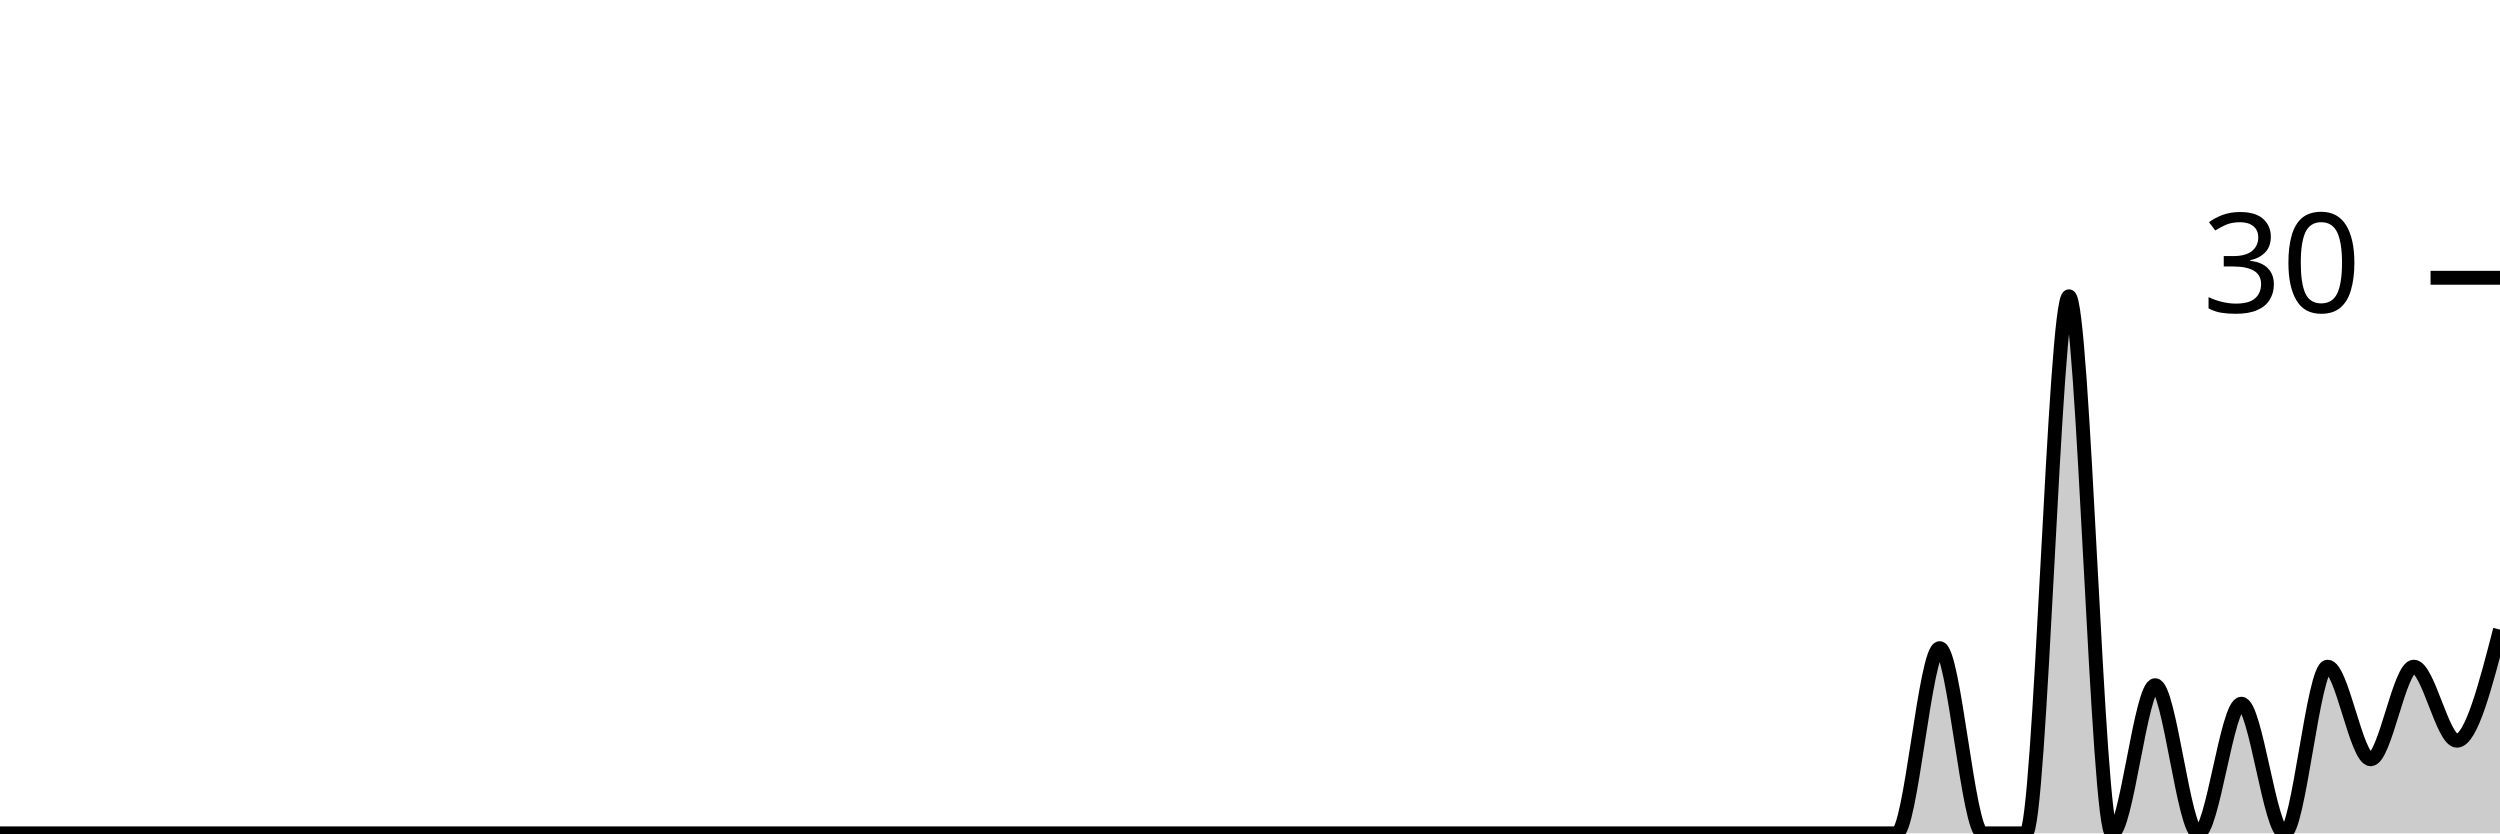
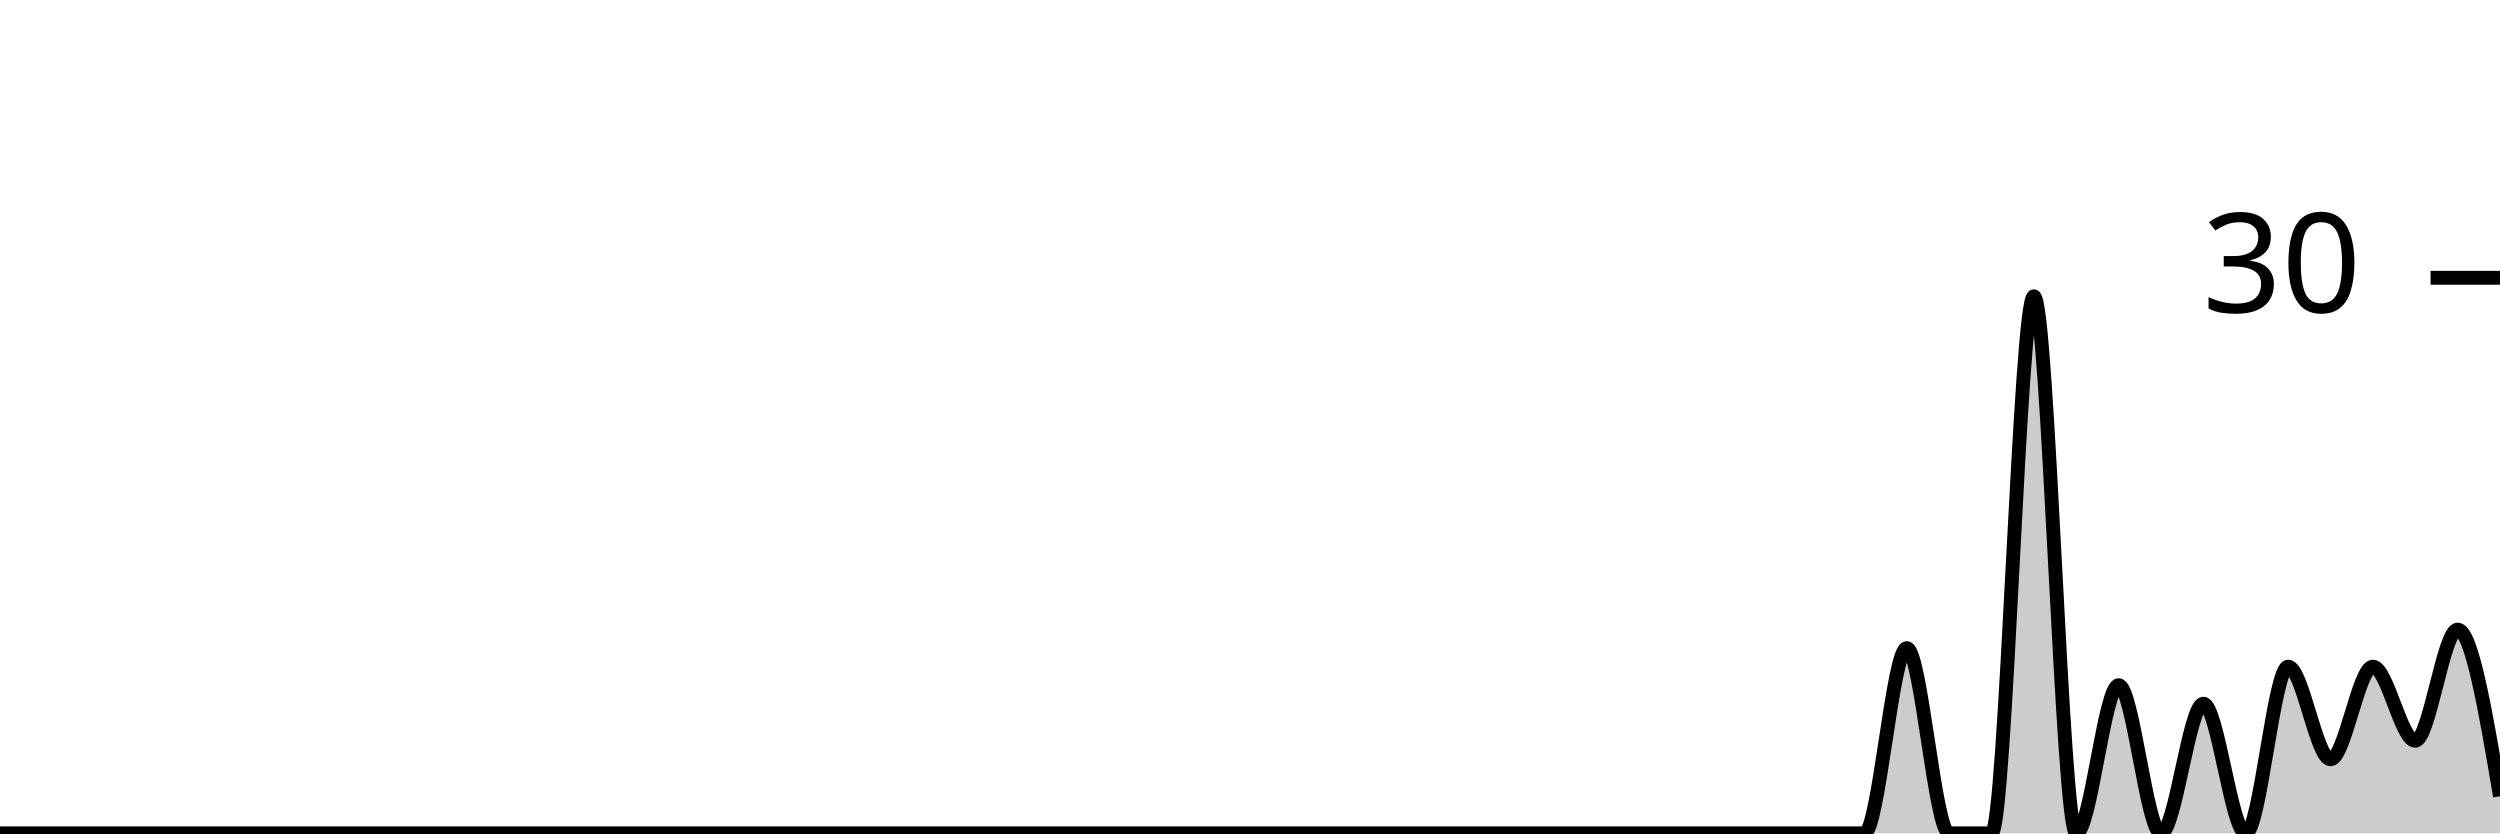
<svg xmlns="http://www.w3.org/2000/svg" viewBox="0 0 180 60">
  <g transform="translate(0,20)">
-     <path class="area" fill="rgba(0, 0, 0, 0.2)" d="M0,40C1.034,40,2.069,40,3.103,40C4.138,40,5.172,40,6.207,40C7.241,40,8.276,40,9.31,40C10.345,40,11.379,40,12.414,40C13.448,40,14.483,40,15.517,40C16.552,40,17.586,40,18.621,40C19.655,40,20.69,40,21.724,40C22.759,40,23.793,40,24.828,40C25.862,40,26.897,40,27.931,40C28.966,40,30,40,31.034,40C32.069,40,33.103,40,34.138,40C35.172,40,36.207,40,37.241,40C38.276,40,39.31,40,40.345,40C41.379,40,42.414,40,43.448,40C44.483,40,45.517,40,46.552,40C47.586,40,48.621,40,49.655,40C50.69,40,51.724,40,52.759,40C53.793,40,54.828,40,55.862,40C56.897,40,57.931,40,58.966,40C60,40,61.034,40,62.069,40C63.103,40,64.138,40,65.172,40C66.207,40,67.241,40,68.276,40C69.31,40,70.345,40,71.379,40C72.414,40,73.448,40,74.483,40C75.517,40,76.552,40,77.586,40C78.621,40,79.655,40,80.69,40C81.724,40,82.759,40,83.793,40C84.828,40,85.862,40,86.897,40C87.931,40,88.966,40,90,40C91.034,40,92.069,40,93.103,40C94.138,40,95.172,40,96.207,40C97.241,40,98.276,40,99.31,40C100.345,40,101.379,40,102.414,40C103.448,40,104.483,40,105.517,40C106.552,40,107.586,40,108.621,40C109.655,40,110.69,40,111.724,40C112.759,40,113.793,40,114.828,40C115.862,40,116.897,40,117.931,40C118.966,40,120,40,121.034,40C122.069,40,123.103,40,124.138,40C125.172,40,126.207,40,127.241,40C128.276,40,129.31,40,130.345,40C131.379,40,132.414,40,133.448,40C134.483,40,135.517,40,136.552,40C137.586,40,138.621,26.667,139.655,26.667C140.69,26.667,141.724,40,142.759,40C143.793,40,144.828,40,145.862,40C146.897,40,147.931,1.333,148.966,1.333C150,1.333,151.034,40,152.069,40C153.103,40,154.138,29.333,155.172,29.333C156.207,29.333,157.241,40,158.276,40C159.31,40,160.345,30.667,161.379,30.667C162.414,30.667,163.448,40,164.483,40C165.517,40,166.552,28,167.586,28C168.621,28,169.655,34.667,170.69,34.667C171.724,34.667,172.759,28,173.793,28C174.828,28,175.862,33.333,176.897,33.333C177.931,33.333,178.966,29.333,180,25.333L180,40C178.966,40,177.931,40,176.897,40C175.862,40,174.828,40,173.793,40C172.759,40,171.724,40,170.69,40C169.655,40,168.621,40,167.586,40C166.552,40,165.517,40,164.483,40C163.448,40,162.414,40,161.379,40C160.345,40,159.31,40,158.276,40C157.241,40,156.207,40,155.172,40C154.138,40,153.103,40,152.069,40C151.034,40,150,40,148.966,40C147.931,40,146.897,40,145.862,40C144.828,40,143.793,40,142.759,40C141.724,40,140.69,40,139.655,40C138.621,40,137.586,40,136.552,40C135.517,40,134.483,40,133.448,40C132.414,40,131.379,40,130.345,40C129.31,40,128.276,40,127.241,40C126.207,40,125.172,40,124.138,40C123.103,40,122.069,40,121.034,40C120,40,118.966,40,117.931,40C116.897,40,115.862,40,114.828,40C113.793,40,112.759,40,111.724,40C110.69,40,109.655,40,108.621,40C107.586,40,106.552,40,105.517,40C104.483,40,103.448,40,102.414,40C101.379,40,100.345,40,99.31,40C98.276,40,97.241,40,96.207,40C95.172,40,94.138,40,93.103,40C92.069,40,91.034,40,90,40C88.966,40,87.931,40,86.897,40C85.862,40,84.828,40,83.793,40C82.759,40,81.724,40,80.69,40C79.655,40,78.621,40,77.586,40C76.552,40,75.517,40,74.483,40C73.448,40,72.414,40,71.379,40C70.345,40,69.31,40,68.276,40C67.241,40,66.207,40,65.172,40C64.138,40,63.103,40,62.069,40C61.034,40,60,40,58.966,40C57.931,40,56.897,40,55.862,40C54.828,40,53.793,40,52.759,40C51.724,40,50.69,40,49.655,40C48.621,40,47.586,40,46.552,40C45.517,40,44.483,40,43.448,40C42.414,40,41.379,40,40.345,40C39.31,40,38.276,40,37.241,40C36.207,40,35.172,40,34.138,40C33.103,40,32.069,40,31.034,40C30,40,28.966,40,27.931,40C26.897,40,25.862,40,24.828,40C23.793,40,22.759,40,21.724,40C20.69,40,19.655,40,18.621,40C17.586,40,16.552,40,15.517,40C14.483,40,13.448,40,12.414,40C11.379,40,10.345,40,9.31,40C8.276,40,7.241,40,6.207,40C5.172,40,4.138,40,3.103,40C2.069,40,1.034,40,0,40Z" />
-     <path class="line" stroke="black" fill="none" d="M0,40C1.034,40,2.069,40,3.103,40C4.138,40,5.172,40,6.207,40C7.241,40,8.276,40,9.31,40C10.345,40,11.379,40,12.414,40C13.448,40,14.483,40,15.517,40C16.552,40,17.586,40,18.621,40C19.655,40,20.69,40,21.724,40C22.759,40,23.793,40,24.828,40C25.862,40,26.897,40,27.931,40C28.966,40,30,40,31.034,40C32.069,40,33.103,40,34.138,40C35.172,40,36.207,40,37.241,40C38.276,40,39.31,40,40.345,40C41.379,40,42.414,40,43.448,40C44.483,40,45.517,40,46.552,40C47.586,40,48.621,40,49.655,40C50.69,40,51.724,40,52.759,40C53.793,40,54.828,40,55.862,40C56.897,40,57.931,40,58.966,40C60,40,61.034,40,62.069,40C63.103,40,64.138,40,65.172,40C66.207,40,67.241,40,68.276,40C69.31,40,70.345,40,71.379,40C72.414,40,73.448,40,74.483,40C75.517,40,76.552,40,77.586,40C78.621,40,79.655,40,80.69,40C81.724,40,82.759,40,83.793,40C84.828,40,85.862,40,86.897,40C87.931,40,88.966,40,90,40C91.034,40,92.069,40,93.103,40C94.138,40,95.172,40,96.207,40C97.241,40,98.276,40,99.31,40C100.345,40,101.379,40,102.414,40C103.448,40,104.483,40,105.517,40C106.552,40,107.586,40,108.621,40C109.655,40,110.69,40,111.724,40C112.759,40,113.793,40,114.828,40C115.862,40,116.897,40,117.931,40C118.966,40,120,40,121.034,40C122.069,40,123.103,40,124.138,40C125.172,40,126.207,40,127.241,40C128.276,40,129.31,40,130.345,40C131.379,40,132.414,40,133.448,40C134.483,40,135.517,40,136.552,40C137.586,40,138.621,26.667,139.655,26.667C140.69,26.667,141.724,40,142.759,40C143.793,40,144.828,40,145.862,40C146.897,40,147.931,1.333,148.966,1.333C150,1.333,151.034,40,152.069,40C153.103,40,154.138,29.333,155.172,29.333C156.207,29.333,157.241,40,158.276,40C159.31,40,160.345,30.667,161.379,30.667C162.414,30.667,163.448,40,164.483,40C165.517,40,166.552,28,167.586,28C168.621,28,169.655,34.667,170.69,34.667C171.724,34.667,172.759,28,173.793,28C174.828,28,175.862,33.333,176.897,33.333C177.931,33.333,178.966,29.333,180,25.333" />
+     <path class="area" fill="rgba(0, 0, 0, 0.2)" d="M0,40C1.017,40,2.034,40,3.051,40C4.068,40,5.085,40,6.102,40C7.119,40,8.136,40,9.153,40C10.169,40,11.186,40,12.203,40C13.22,40,14.237,40,15.254,40C16.271,40,17.288,40,18.305,40C19.322,40,20.339,40,21.356,40C22.373,40,23.39,40,24.407,40C25.424,40,26.441,40,27.458,40C28.475,40,29.492,40,30.508,40C31.525,40,32.542,40,33.559,40C34.576,40,35.593,40,36.61,40C37.627,40,38.644,40,39.661,40C40.678,40,41.695,40,42.712,40C43.729,40,44.746,40,45.763,40C46.78,40,47.797,40,48.814,40C49.831,40,50.847,40,51.864,40C52.881,40,53.898,40,54.915,40C55.932,40,56.949,40,57.966,40C58.983,40,60,40,61.017,40C62.034,40,63.051,40,64.068,40C65.085,40,66.102,40,67.119,40C68.136,40,69.153,40,70.169,40C71.186,40,72.203,40,73.22,40C74.237,40,75.254,40,76.271,40C77.288,40,78.305,40,79.322,40C80.339,40,81.356,40,82.373,40C83.39,40,84.407,40,85.424,40C86.441,40,87.458,40,88.475,40C89.492,40,90.508,40,91.525,40C92.542,40,93.559,40,94.576,40C95.593,40,96.61,40,97.627,40C98.644,40,99.661,40,100.678,40C101.695,40,102.712,40,103.729,40C104.746,40,105.763,40,106.78,40C107.797,40,108.814,40,109.831,40C110.847,40,111.864,40,112.881,40C113.898,40,114.915,40,115.932,40C116.949,40,117.966,40,118.983,40C120,40,121.017,40,122.034,40C123.051,40,124.068,40,125.085,40C126.102,40,127.119,40,128.136,40C129.153,40,130.169,40,131.186,40C132.203,40,133.22,40,134.237,40C135.254,40,136.271,26.667,137.288,26.667C138.305,26.667,139.322,40,140.339,40C141.356,40,142.373,40,143.39,40C144.407,40,145.424,1.333,146.441,1.333C147.458,1.333,148.475,40,149.492,40C150.508,40,151.525,29.333,152.542,29.333C153.559,29.333,154.576,40,155.593,40C156.61,40,157.627,30.667,158.644,30.667C159.661,30.667,160.678,40,161.695,40C162.712,40,163.729,28,164.746,28C165.763,28,166.78,34.667,167.797,34.667C168.814,34.667,169.831,28,170.847,28C171.864,28,172.881,33.333,173.898,33.333C174.915,33.333,175.932,25.333,176.949,25.333C177.966,25.333,178.983,31.333,180,37.333L180,40C178.983,40,177.966,40,176.949,40C175.932,40,174.915,40,173.898,40C172.881,40,171.864,40,170.847,40C169.831,40,168.814,40,167.797,40C166.78,40,165.763,40,164.746,40C163.729,40,162.712,40,161.695,40C160.678,40,159.661,40,158.644,40C157.627,40,156.61,40,155.593,40C154.576,40,153.559,40,152.542,40C151.525,40,150.508,40,149.492,40C148.475,40,147.458,40,146.441,40C145.424,40,144.407,40,143.39,40C142.373,40,141.356,40,140.339,40C139.322,40,138.305,40,137.288,40C136.271,40,135.254,40,134.237,40C133.22,40,132.203,40,131.186,40C130.169,40,129.153,40,128.136,40C127.119,40,126.102,40,125.085,40C124.068,40,123.051,40,122.034,40C121.017,40,120,40,118.983,40C117.966,40,116.949,40,115.932,40C114.915,40,113.898,40,112.881,40C111.864,40,110.847,40,109.831,40C108.814,40,107.797,40,106.78,40C105.763,40,104.746,40,103.729,40C102.712,40,101.695,40,100.678,40C99.661,40,98.644,40,97.627,40C96.61,40,95.593,40,94.576,40C93.559,40,92.542,40,91.525,40C90.508,40,89.492,40,88.475,40C87.458,40,86.441,40,85.424,40C84.407,40,83.39,40,82.373,40C81.356,40,80.339,40,79.322,40C78.305,40,77.288,40,76.271,40C75.254,40,74.237,40,73.22,40C72.203,40,71.186,40,70.169,40C69.153,40,68.136,40,67.119,40C66.102,40,65.085,40,64.068,40C63.051,40,62.034,40,61.017,40C60,40,58.983,40,57.966,40C56.949,40,55.932,40,54.915,40C53.898,40,52.881,40,51.864,40C50.847,40,49.831,40,48.814,40C47.797,40,46.78,40,45.763,40C44.746,40,43.729,40,42.712,40C41.695,40,40.678,40,39.661,40C38.644,40,37.627,40,36.61,40C35.593,40,34.576,40,33.559,40C32.542,40,31.525,40,30.508,40C29.492,40,28.475,40,27.458,40C26.441,40,25.424,40,24.407,40C23.39,40,22.373,40,21.356,40C20.339,40,19.322,40,18.305,40C17.288,40,16.271,40,15.254,40C14.237,40,13.22,40,12.203,40C11.186,40,10.169,40,9.153,40C8.136,40,7.119,40,6.102,40C5.085,40,4.068,40,3.051,40C2.034,40,1.017,40,0,40Z" />
+     <path class="line" stroke="black" fill="none" d="M0,40C1.017,40,2.034,40,3.051,40C4.068,40,5.085,40,6.102,40C7.119,40,8.136,40,9.153,40C10.169,40,11.186,40,12.203,40C13.22,40,14.237,40,15.254,40C16.271,40,17.288,40,18.305,40C19.322,40,20.339,40,21.356,40C22.373,40,23.39,40,24.407,40C25.424,40,26.441,40,27.458,40C28.475,40,29.492,40,30.508,40C31.525,40,32.542,40,33.559,40C34.576,40,35.593,40,36.61,40C37.627,40,38.644,40,39.661,40C40.678,40,41.695,40,42.712,40C43.729,40,44.746,40,45.763,40C46.78,40,47.797,40,48.814,40C49.831,40,50.847,40,51.864,40C52.881,40,53.898,40,54.915,40C55.932,40,56.949,40,57.966,40C58.983,40,60,40,61.017,40C62.034,40,63.051,40,64.068,40C65.085,40,66.102,40,67.119,40C68.136,40,69.153,40,70.169,40C71.186,40,72.203,40,73.22,40C74.237,40,75.254,40,76.271,40C77.288,40,78.305,40,79.322,40C80.339,40,81.356,40,82.373,40C83.39,40,84.407,40,85.424,40C86.441,40,87.458,40,88.475,40C89.492,40,90.508,40,91.525,40C92.542,40,93.559,40,94.576,40C95.593,40,96.61,40,97.627,40C98.644,40,99.661,40,100.678,40C101.695,40,102.712,40,103.729,40C104.746,40,105.763,40,106.78,40C107.797,40,108.814,40,109.831,40C110.847,40,111.864,40,112.881,40C113.898,40,114.915,40,115.932,40C116.949,40,117.966,40,118.983,40C120,40,121.017,40,122.034,40C123.051,40,124.068,40,125.085,40C126.102,40,127.119,40,128.136,40C129.153,40,130.169,40,131.186,40C132.203,40,133.22,40,134.237,40C135.254,40,136.271,26.667,137.288,26.667C138.305,26.667,139.322,40,140.339,40C141.356,40,142.373,40,143.39,40C144.407,40,145.424,1.333,146.441,1.333C147.458,1.333,148.475,40,149.492,40C150.508,40,151.525,29.333,152.542,29.333C153.559,29.333,154.576,40,155.593,40C156.61,40,157.627,30.667,158.644,30.667C159.661,30.667,160.678,40,161.695,40C162.712,40,163.729,28,164.746,28C165.763,28,166.78,34.667,167.797,34.667C168.814,34.667,169.831,28,170.847,28C171.864,28,172.881,33.333,173.898,33.333C174.915,33.333,175.932,25.333,176.949,25.333C177.966,25.333,178.983,31.333,180,37.333" />
    <path class="axis-ceiling" stroke-width="1" stroke="black" fill="none" d="M175,0L180,0" />
    <text class="axis-ceiling-label" font-family="sans-serif" text-anchor="end" font-size="10px" x="170" y="2.5">30</text>
  </g>
</svg>
